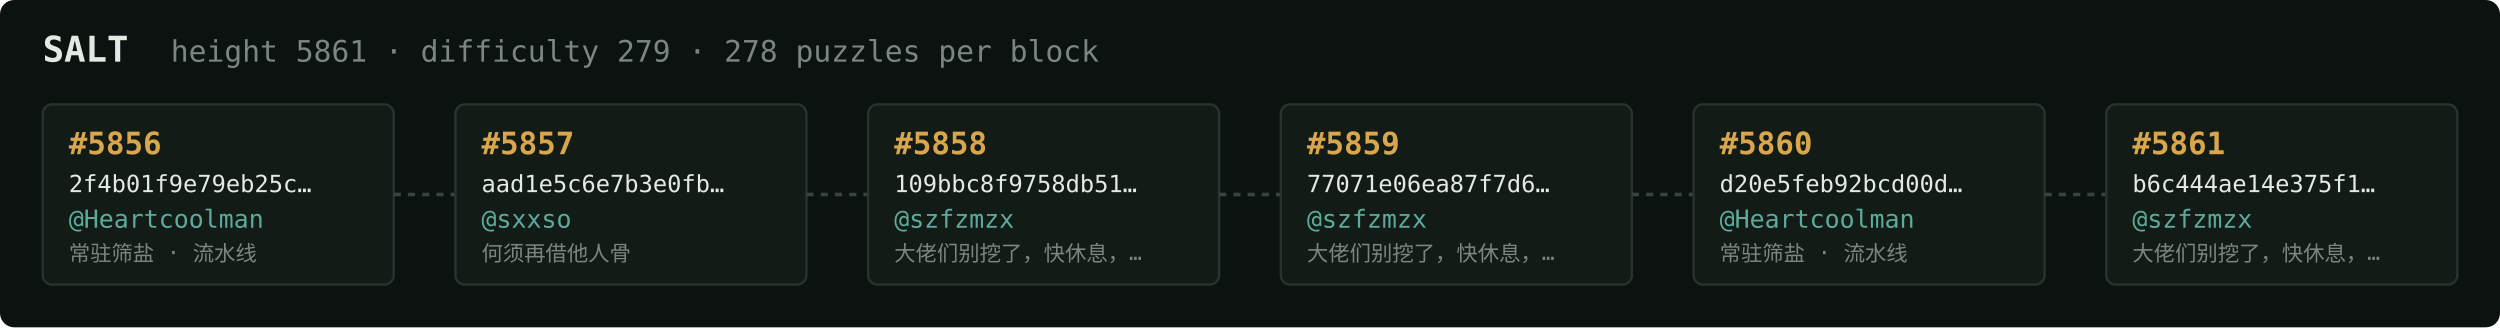
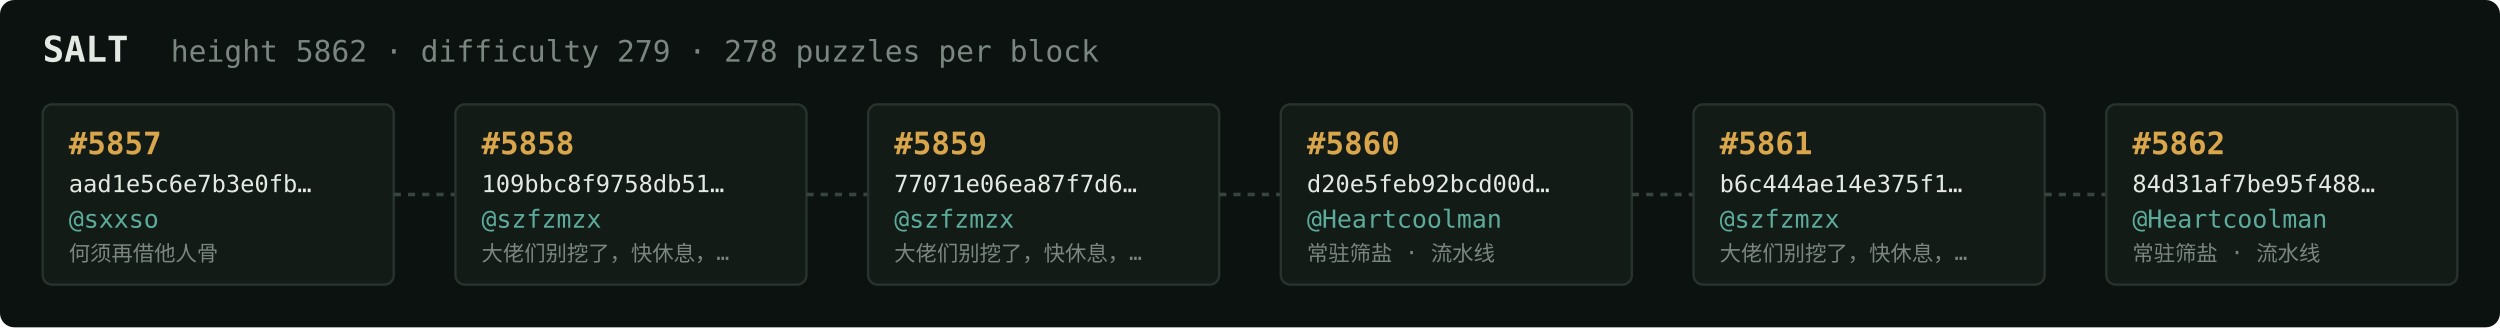
<svg xmlns="http://www.w3.org/2000/svg" width="1054" height="138" viewBox="0 0 1054 138" font-family="ui-monospace,SFMono-Regular,Menlo,monospace">
  <rect fill="#0c1210" width="1054" height="138" rx="6" />
  <text x="18" y="26" fill="#e5e9e3" font-size="15" font-weight="700">SALT</text>
-   <text x="72" y="26" fill="#7a867f" font-size="12.5">height 5861 · difficulty 279 · 278 puzzles per block</text>
+   <text x="72" y="26" fill="#7a867f" font-size="12.5">height 5862 · difficulty 279 · 278 puzzles per block</text>
  <rect x="18" y="44" width="148" height="76" rx="4" fill="#131b17" stroke="#28332e" stroke-width="1" />
-   <text x="29" y="65" fill="#d9a64c" font-size="13" font-weight="700">#5856</text>
-   <text x="29" y="81" fill="#e5e9e3" font-size="10">2f4b01f9e79eb25c…</text>
-   <text x="29" y="96" fill="#5cab9b" font-size="10.5">@Heartcoolman</text>
-   <text x="29" y="110" fill="#7a867f" font-size="9">常驻筛盐 · 流水线</text>
+   <text x="29" y="65" fill="#d9a64c" font-size="13" font-weight="700">#5857</text>
+   <text x="29" y="81" fill="#e5e9e3" font-size="10">aad1e5c6e7b3e0fb…</text>
+   <text x="29" y="96" fill="#5cab9b" font-size="10.5">@sxxso</text>
+   <text x="29" y="110" fill="#7a867f" font-size="9">何须再借他人骨</text>
  <line x1="166" y1="82.0" x2="192" y2="82.0" stroke="#38443e" stroke-width="1.5" stroke-dasharray="3 3" />
  <rect x="192" y="44" width="148" height="76" rx="4" fill="#131b17" stroke="#28332e" stroke-width="1" />
-   <text x="203" y="65" fill="#d9a64c" font-size="13" font-weight="700">#5857</text>
-   <text x="203" y="81" fill="#e5e9e3" font-size="10">aad1e5c6e7b3e0fb…</text>
-   <text x="203" y="96" fill="#5cab9b" font-size="10.5">@sxxso</text>
-   <text x="203" y="110" fill="#7a867f" font-size="9">何须再借他人骨</text>
+   <text x="203" y="65" fill="#d9a64c" font-size="13" font-weight="700">#5858</text>
+   <text x="203" y="81" fill="#e5e9e3" font-size="10">109bbc8f9758db51…</text>
+   <text x="203" y="96" fill="#5cab9b" font-size="10.5">@szfzmzx</text>
+   <text x="203" y="110" fill="#7a867f" font-size="9">大佬们别挖了，快休息，…</text>
  <line x1="340" y1="82.0" x2="366" y2="82.0" stroke="#38443e" stroke-width="1.5" stroke-dasharray="3 3" />
  <rect x="366" y="44" width="148" height="76" rx="4" fill="#131b17" stroke="#28332e" stroke-width="1" />
-   <text x="377" y="65" fill="#d9a64c" font-size="13" font-weight="700">#5858</text>
-   <text x="377" y="81" fill="#e5e9e3" font-size="10">109bbc8f9758db51…</text>
+   <text x="377" y="65" fill="#d9a64c" font-size="13" font-weight="700">#5859</text>
+   <text x="377" y="81" fill="#e5e9e3" font-size="10">77071e06ea87f7d6…</text>
  <text x="377" y="96" fill="#5cab9b" font-size="10.5">@szfzmzx</text>
  <text x="377" y="110" fill="#7a867f" font-size="9">大佬们别挖了，快休息，…</text>
  <line x1="514" y1="82.0" x2="540" y2="82.0" stroke="#38443e" stroke-width="1.5" stroke-dasharray="3 3" />
  <rect x="540" y="44" width="148" height="76" rx="4" fill="#131b17" stroke="#28332e" stroke-width="1" />
-   <text x="551" y="65" fill="#d9a64c" font-size="13" font-weight="700">#5859</text>
-   <text x="551" y="81" fill="#e5e9e3" font-size="10">77071e06ea87f7d6…</text>
-   <text x="551" y="96" fill="#5cab9b" font-size="10.5">@szfzmzx</text>
-   <text x="551" y="110" fill="#7a867f" font-size="9">大佬们别挖了，快休息，…</text>
+   <text x="551" y="65" fill="#d9a64c" font-size="13" font-weight="700">#5860</text>
+   <text x="551" y="81" fill="#e5e9e3" font-size="10">d20e5feb92bcd00d…</text>
+   <text x="551" y="96" fill="#5cab9b" font-size="10.5">@Heartcoolman</text>
+   <text x="551" y="110" fill="#7a867f" font-size="9">常驻筛盐 · 流水线</text>
  <line x1="688" y1="82.0" x2="714" y2="82.0" stroke="#38443e" stroke-width="1.5" stroke-dasharray="3 3" />
  <rect x="714" y="44" width="148" height="76" rx="4" fill="#131b17" stroke="#28332e" stroke-width="1" />
-   <text x="725" y="65" fill="#d9a64c" font-size="13" font-weight="700">#5860</text>
-   <text x="725" y="81" fill="#e5e9e3" font-size="10">d20e5feb92bcd00d…</text>
-   <text x="725" y="96" fill="#5cab9b" font-size="10.5">@Heartcoolman</text>
-   <text x="725" y="110" fill="#7a867f" font-size="9">常驻筛盐 · 流水线</text>
+   <text x="725" y="65" fill="#d9a64c" font-size="13" font-weight="700">#5861</text>
+   <text x="725" y="81" fill="#e5e9e3" font-size="10">b6c444ae14e375f1…</text>
+   <text x="725" y="96" fill="#5cab9b" font-size="10.5">@szfzmzx</text>
+   <text x="725" y="110" fill="#7a867f" font-size="9">大佬们别挖了，快休息，…</text>
  <line x1="862" y1="82.0" x2="888" y2="82.0" stroke="#38443e" stroke-width="1.5" stroke-dasharray="3 3" />
  <rect x="888" y="44" width="148" height="76" rx="4" fill="#131b17" stroke="#28332e" stroke-width="1" />
-   <text x="899" y="65" fill="#d9a64c" font-size="13" font-weight="700">#5861</text>
-   <text x="899" y="81" fill="#e5e9e3" font-size="10">b6c444ae14e375f1…</text>
-   <text x="899" y="96" fill="#5cab9b" font-size="10.5">@szfzmzx</text>
-   <text x="899" y="110" fill="#7a867f" font-size="9">大佬们别挖了，快休息，…</text>
+   <text x="899" y="65" fill="#d9a64c" font-size="13" font-weight="700">#5862</text>
+   <text x="899" y="81" fill="#e5e9e3" font-size="10">84d31af7be95f488…</text>
+   <text x="899" y="96" fill="#5cab9b" font-size="10.5">@Heartcoolman</text>
+   <text x="899" y="110" fill="#7a867f" font-size="9">常驻筛盐 · 流水线</text>
</svg>
